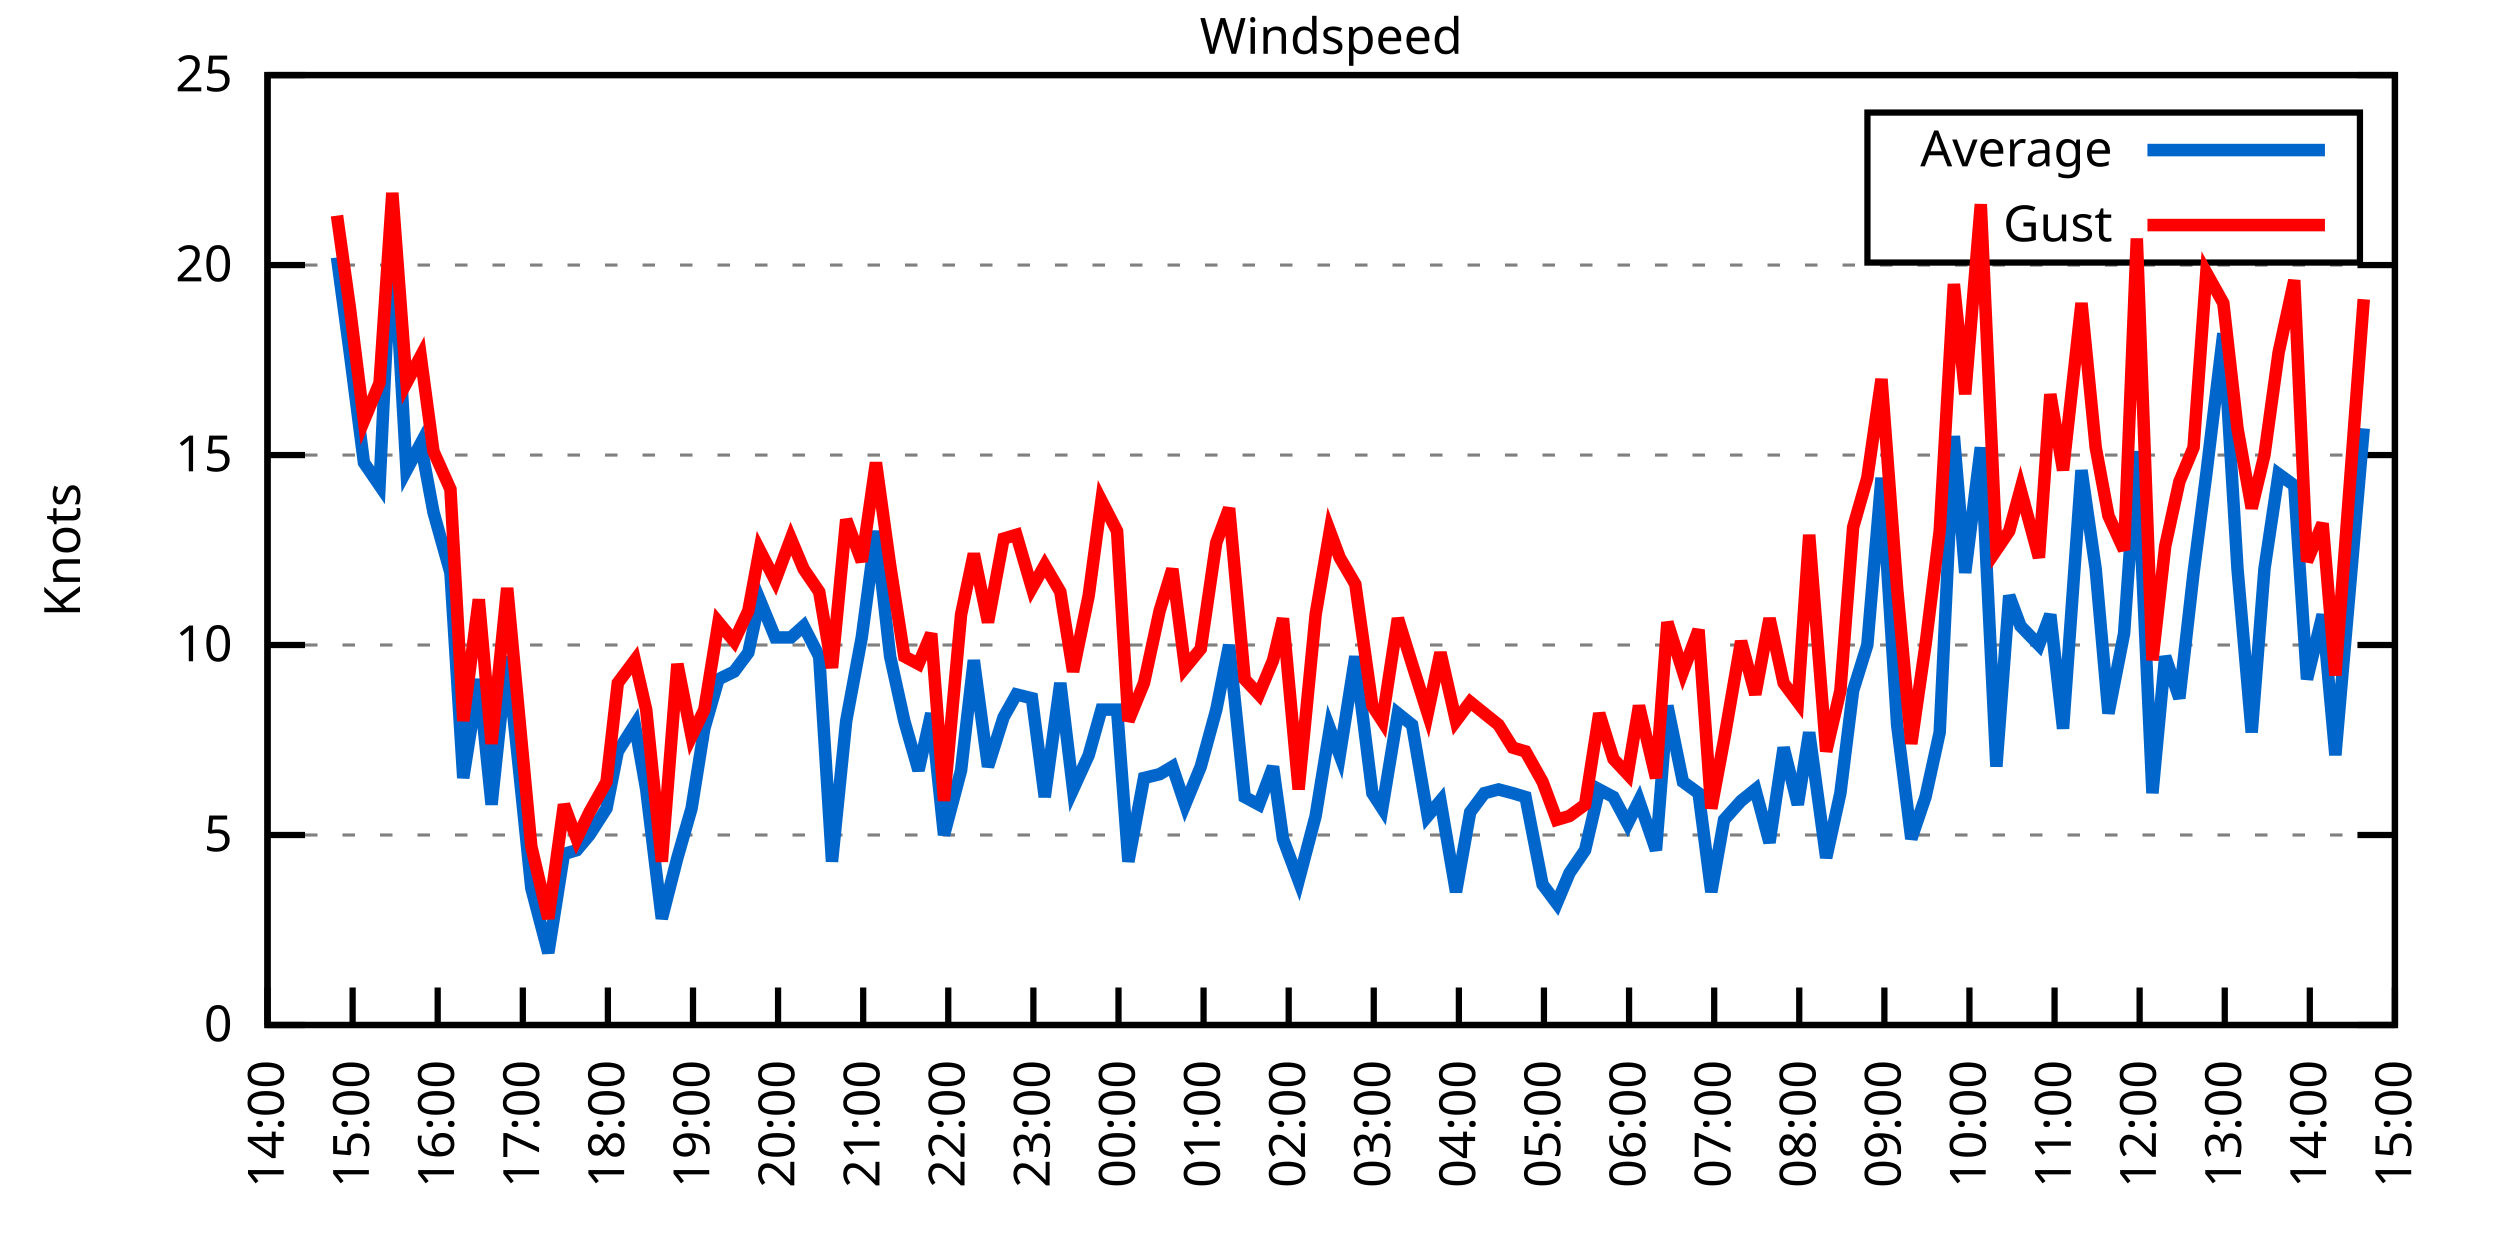
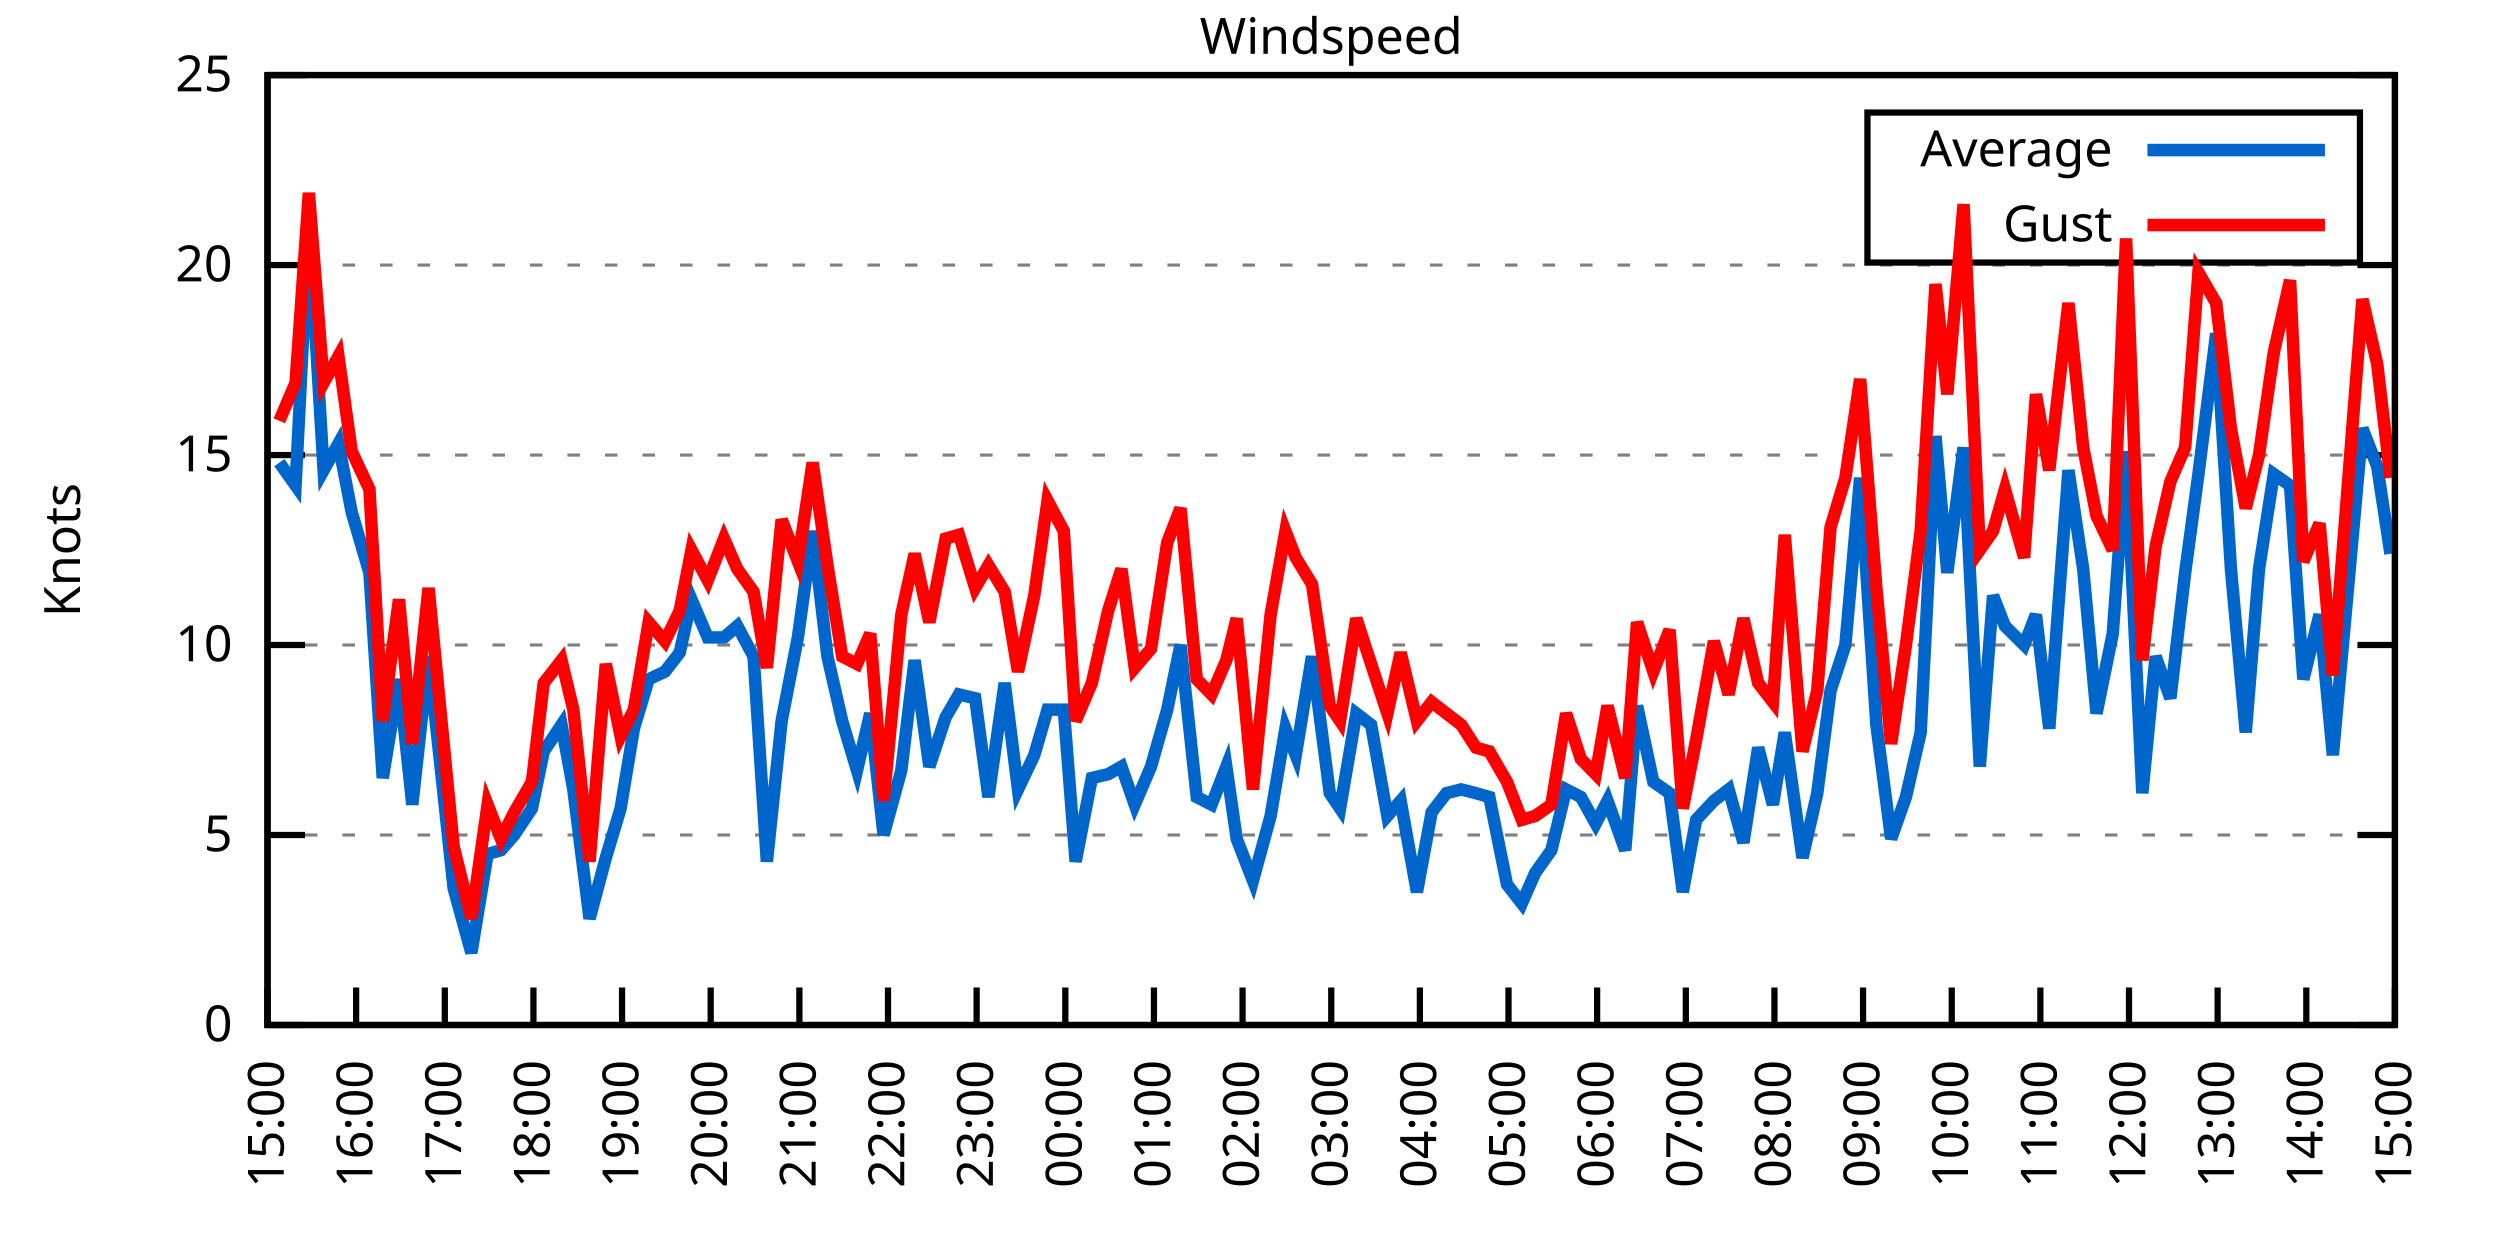
<svg xmlns="http://www.w3.org/2000/svg" xmlns:xlink="http://www.w3.org/1999/xlink" width="400" height="200" viewBox="0 0 400 200">
  <g id="gnuplot_canvas">
    <rect x="0" y="0" width="400" height="200" fill="none" />
    <defs>
      <circle id="gpDot" r="0.5" stroke-width="0.5" stroke="currentColor" />
      <path id="gpPt0" stroke-width="0.333" stroke="currentColor" d="M-1,0 h2 M0,-1 v2" />
      <path id="gpPt1" stroke-width="0.333" stroke="currentColor" d="M-1,-1 L1,1 M1,-1 L-1,1" />
      <path id="gpPt2" stroke-width="0.333" stroke="currentColor" d="M-1,0 L1,0 M0,-1 L0,1 M-1,-1 L1,1 M-1,1 L1,-1" />
      <rect id="gpPt3" stroke-width="0.333" stroke="currentColor" x="-1" y="-1" width="2" height="2" />
      <rect id="gpPt4" stroke-width="0.333" stroke="currentColor" fill="currentColor" x="-1" y="-1" width="2" height="2" />
      <circle id="gpPt5" stroke-width="0.333" stroke="currentColor" cx="0" cy="0" r="1" />
      <use xlink:href="#gpPt5" id="gpPt6" fill="currentColor" stroke="none" />
      <path id="gpPt7" stroke-width="0.333" stroke="currentColor" d="M0,-1.33 L-1.33,0.67 L1.33,0.67 z" />
      <use xlink:href="#gpPt7" id="gpPt8" fill="currentColor" stroke="none" />
      <use xlink:href="#gpPt7" id="gpPt9" stroke="currentColor" transform="rotate(180)" />
      <use xlink:href="#gpPt9" id="gpPt10" fill="currentColor" stroke="none" />
      <use xlink:href="#gpPt3" id="gpPt11" stroke="currentColor" transform="rotate(45)" />
      <use xlink:href="#gpPt11" id="gpPt12" fill="currentColor" stroke="none" />
      <path id="gpPt13" stroke-width="0.333" stroke="currentColor" d="M0,1.330 L1.265,0.411 L0.782,-1.067 L-0.782,-1.076 L-1.265,0.411 z" />
      <use xlink:href="#gpPt13" id="gpPt14" fill="currentColor" stroke="none" />
      <filter id="textbox" filterUnits="objectBoundingBox" x="0" y="0" height="1" width="1">
        <feFlood flood-color="white" flood-opacity="1" result="bgnd" />
        <feComposite in="SourceGraphic" in2="bgnd" operator="atop" />
      </filter>
      <filter id="greybox" filterUnits="objectBoundingBox" x="0" y="0" height="1" width="1">
        <feFlood flood-color="lightgrey" flood-opacity="1" result="grey" />
        <feComposite in="SourceGraphic" in2="grey" operator="atop" />
      </filter>
    </defs>
    <g fill="none" color="white" stroke="currentColor" stroke-width="1.00" stroke-linecap="butt" stroke-linejoin="miter">
</g>
    <g fill="none" color="black" stroke="currentColor" stroke-width="1.00" stroke-linecap="butt" stroke-linejoin="miter">
      <g stroke="none" shape-rendering="crispEdges">
        <polygon fill="rgb(255, 255, 255)" points="42.80,164.00 383.18,164.00 383.18,12.02 42.80,12.02 " />
      </g>
    </g>
    <g fill="none" color="black" stroke="currentColor" stroke-width="1.00" stroke-linecap="butt" stroke-linejoin="miter">
</g>
    <g fill="none" color="black" stroke="black" stroke-width="0.50" stroke-linecap="butt" stroke-linejoin="miter">
</g>
    <g fill="none" color="gray" stroke="currentColor" stroke-width="0.50" stroke-linecap="butt" stroke-linejoin="miter">
      <path stroke="gray" stroke-dasharray="2,4" class="gridline" d="M42.80,164.00 L383.19,164.00  " />
    </g>
    <g fill="none" color="gray" stroke="gray" stroke-width="1.00" stroke-linecap="butt" stroke-linejoin="miter">
</g>
    <g fill="none" color="black" stroke="currentColor" stroke-width="1.00" stroke-linecap="butt" stroke-linejoin="miter">
      <path stroke="black" d="M42.80,164.00 L48.80,164.00 M383.19,164.00 L377.19,164.00  " />
      <g transform="translate(37.20,166.60)" stroke="none" fill="black" font-family="Sans" font-size="8.00" text-anchor="end">
        <text>
          <tspan font-family="Sans"> 0</tspan>
        </text>
      </g>
    </g>
    <g fill="none" color="black" stroke="currentColor" stroke-width="1.00" stroke-linecap="butt" stroke-linejoin="miter">
</g>
    <g fill="none" color="black" stroke="black" stroke-width="0.50" stroke-linecap="butt" stroke-linejoin="miter">
</g>
    <g fill="none" color="gray" stroke="currentColor" stroke-width="0.50" stroke-linecap="butt" stroke-linejoin="miter">
      <path stroke="gray" stroke-dasharray="2,4" class="gridline" d="M42.80,133.60 L383.19,133.60  " />
    </g>
    <g fill="none" color="gray" stroke="gray" stroke-width="1.00" stroke-linecap="butt" stroke-linejoin="miter">
</g>
    <g fill="none" color="black" stroke="currentColor" stroke-width="1.00" stroke-linecap="butt" stroke-linejoin="miter">
      <path stroke="black" d="M42.80,133.60 L48.80,133.60 M383.19,133.60 L377.19,133.60  " />
      <g transform="translate(37.20,136.20)" stroke="none" fill="black" font-family="Sans" font-size="8.00" text-anchor="end">
        <text>
          <tspan font-family="Sans"> 5</tspan>
        </text>
      </g>
    </g>
    <g fill="none" color="black" stroke="currentColor" stroke-width="1.00" stroke-linecap="butt" stroke-linejoin="miter">
</g>
    <g fill="none" color="black" stroke="black" stroke-width="0.50" stroke-linecap="butt" stroke-linejoin="miter">
</g>
    <g fill="none" color="gray" stroke="currentColor" stroke-width="0.50" stroke-linecap="butt" stroke-linejoin="miter">
      <path stroke="gray" stroke-dasharray="2,4" class="gridline" d="M42.80,103.20 L383.19,103.20  " />
    </g>
    <g fill="none" color="gray" stroke="gray" stroke-width="1.00" stroke-linecap="butt" stroke-linejoin="miter">
</g>
    <g fill="none" color="black" stroke="currentColor" stroke-width="1.00" stroke-linecap="butt" stroke-linejoin="miter">
      <path stroke="black" d="M42.80,103.20 L48.80,103.20 M383.19,103.20 L377.19,103.20  " />
      <g transform="translate(37.20,105.80)" stroke="none" fill="black" font-family="Sans" font-size="8.00" text-anchor="end">
        <text>
          <tspan font-family="Sans"> 10</tspan>
        </text>
      </g>
    </g>
    <g fill="none" color="black" stroke="currentColor" stroke-width="1.00" stroke-linecap="butt" stroke-linejoin="miter">
</g>
    <g fill="none" color="black" stroke="black" stroke-width="0.50" stroke-linecap="butt" stroke-linejoin="miter">
</g>
    <g fill="none" color="gray" stroke="currentColor" stroke-width="0.50" stroke-linecap="butt" stroke-linejoin="miter">
      <path stroke="gray" stroke-dasharray="2,4" class="gridline" d="M42.80,72.81 L383.19,72.81  " />
    </g>
    <g fill="none" color="gray" stroke="gray" stroke-width="1.00" stroke-linecap="butt" stroke-linejoin="miter">
</g>
    <g fill="none" color="black" stroke="currentColor" stroke-width="1.00" stroke-linecap="butt" stroke-linejoin="miter">
      <path stroke="black" d="M42.80,72.81 L48.80,72.81 M383.19,72.81 L377.19,72.81  " />
      <g transform="translate(37.20,75.41)" stroke="none" fill="black" font-family="Sans" font-size="8.00" text-anchor="end">
        <text>
          <tspan font-family="Sans"> 15</tspan>
        </text>
      </g>
    </g>
    <g fill="none" color="black" stroke="currentColor" stroke-width="1.00" stroke-linecap="butt" stroke-linejoin="miter">
</g>
    <g fill="none" color="black" stroke="black" stroke-width="0.50" stroke-linecap="butt" stroke-linejoin="miter">
</g>
    <g fill="none" color="gray" stroke="currentColor" stroke-width="0.50" stroke-linecap="butt" stroke-linejoin="miter">
      <path stroke="gray" stroke-dasharray="2,4" class="gridline" d="M42.80,42.41 L383.19,42.41  " />
    </g>
    <g fill="none" color="gray" stroke="gray" stroke-width="1.00" stroke-linecap="butt" stroke-linejoin="miter">
</g>
    <g fill="none" color="black" stroke="currentColor" stroke-width="1.00" stroke-linecap="butt" stroke-linejoin="miter">
      <path stroke="black" d="M42.80,42.41 L48.80,42.41 M383.19,42.41 L377.19,42.41  " />
      <g transform="translate(37.20,45.01)" stroke="none" fill="black" font-family="Sans" font-size="8.00" text-anchor="end">
        <text>
          <tspan font-family="Sans"> 20</tspan>
        </text>
      </g>
    </g>
    <g fill="none" color="black" stroke="currentColor" stroke-width="1.00" stroke-linecap="butt" stroke-linejoin="miter">
</g>
    <g fill="none" color="black" stroke="black" stroke-width="0.50" stroke-linecap="butt" stroke-linejoin="miter">
</g>
    <g fill="none" color="gray" stroke="currentColor" stroke-width="0.50" stroke-linecap="butt" stroke-linejoin="miter">
      <path stroke="gray" stroke-dasharray="2,4" class="gridline" d="M42.80,12.01 L383.19,12.01  " />
    </g>
    <g fill="none" color="gray" stroke="gray" stroke-width="1.00" stroke-linecap="butt" stroke-linejoin="miter">
</g>
    <g fill="none" color="black" stroke="currentColor" stroke-width="1.00" stroke-linecap="butt" stroke-linejoin="miter">
      <path stroke="black" d="M42.80,12.01 L48.80,12.01 M383.19,12.01 L377.19,12.01  " />
      <g transform="translate(37.20,14.61)" stroke="none" fill="black" font-family="Sans" font-size="8.00" text-anchor="end">
        <text>
          <tspan font-family="Sans"> 25</tspan>
        </text>
      </g>
    </g>
    <g fill="none" color="black" stroke="currentColor" stroke-width="1.00" stroke-linecap="butt" stroke-linejoin="miter">
      <path stroke="black" d="M42.80,164.00 L42.80,158.00  " />
      <g transform="translate(45.40,169.60) rotate(270.00)" stroke="none" fill="black" font-family="Sans" font-size="8.00" text-anchor="end">
        <text>
-           <tspan font-family="Sans">14:00</tspan>
-         </text>
-       </g>
-     </g>
-     <g fill="none" color="black" stroke="currentColor" stroke-width="1.00" stroke-linecap="butt" stroke-linejoin="miter">
-       <path stroke="black" d="M56.42,164.00 L56.42,158.00  " />
-       <g transform="translate(59.02,169.60) rotate(270.00)" stroke="none" fill="black" font-family="Sans" font-size="8.00" text-anchor="end">
-         <text>
          <tspan font-family="Sans">15:00</tspan>
        </text>
      </g>
    </g>
    <g fill="none" color="black" stroke="currentColor" stroke-width="1.00" stroke-linecap="butt" stroke-linejoin="miter">
-       <path stroke="black" d="M70.03,164.00 L70.03,158.00  " />
-       <g transform="translate(72.63,169.60) rotate(270.00)" stroke="none" fill="black" font-family="Sans" font-size="8.00" text-anchor="end">
+       <path stroke="black" d="M56.98,164.00 L56.98,158.00  " />
+       <g transform="translate(59.58,169.60) rotate(270.00)" stroke="none" fill="black" font-family="Sans" font-size="8.00" text-anchor="end">
        <text>
          <tspan font-family="Sans">16:00</tspan>
        </text>
      </g>
    </g>
    <g fill="none" color="black" stroke="currentColor" stroke-width="1.00" stroke-linecap="butt" stroke-linejoin="miter">
-       <path stroke="black" d="M83.65,164.00 L83.65,158.00  " />
-       <g transform="translate(86.25,169.60) rotate(270.00)" stroke="none" fill="black" font-family="Sans" font-size="8.00" text-anchor="end">
+       <path stroke="black" d="M71.17,164.00 L71.17,158.00  " />
+       <g transform="translate(73.77,169.60) rotate(270.00)" stroke="none" fill="black" font-family="Sans" font-size="8.00" text-anchor="end">
        <text>
          <tspan font-family="Sans">17:00</tspan>
        </text>
      </g>
    </g>
    <g fill="none" color="black" stroke="currentColor" stroke-width="1.00" stroke-linecap="butt" stroke-linejoin="miter">
-       <path stroke="black" d="M97.26,164.00 L97.26,158.00  " />
-       <g transform="translate(99.86,169.60) rotate(270.00)" stroke="none" fill="black" font-family="Sans" font-size="8.00" text-anchor="end">
+       <path stroke="black" d="M85.35,164.00 L85.35,158.00  " />
+       <g transform="translate(87.95,169.60) rotate(270.00)" stroke="none" fill="black" font-family="Sans" font-size="8.00" text-anchor="end">
        <text>
          <tspan font-family="Sans">18:00</tspan>
        </text>
      </g>
    </g>
    <g fill="none" color="black" stroke="currentColor" stroke-width="1.00" stroke-linecap="butt" stroke-linejoin="miter">
-       <path stroke="black" d="M110.88,164.00 L110.88,158.00  " />
-       <g transform="translate(113.48,169.60) rotate(270.00)" stroke="none" fill="black" font-family="Sans" font-size="8.00" text-anchor="end">
+       <path stroke="black" d="M99.53,164.00 L99.53,158.00  " />
+       <g transform="translate(102.13,169.60) rotate(270.00)" stroke="none" fill="black" font-family="Sans" font-size="8.00" text-anchor="end">
        <text>
          <tspan font-family="Sans">19:00</tspan>
        </text>
      </g>
    </g>
    <g fill="none" color="black" stroke="currentColor" stroke-width="1.00" stroke-linecap="butt" stroke-linejoin="miter">
-       <path stroke="black" d="M124.49,164.00 L124.49,158.00  " />
-       <g transform="translate(127.09,169.60) rotate(270.00)" stroke="none" fill="black" font-family="Sans" font-size="8.00" text-anchor="end">
+       <path stroke="black" d="M113.71,164.00 L113.71,158.00  " />
+       <g transform="translate(116.31,169.60) rotate(270.00)" stroke="none" fill="black" font-family="Sans" font-size="8.00" text-anchor="end">
        <text>
          <tspan font-family="Sans">20:00</tspan>
        </text>
      </g>
    </g>
    <g fill="none" color="black" stroke="currentColor" stroke-width="1.00" stroke-linecap="butt" stroke-linejoin="miter">
-       <path stroke="black" d="M138.11,164.00 L138.11,158.00  " />
-       <g transform="translate(140.71,169.60) rotate(270.00)" stroke="none" fill="black" font-family="Sans" font-size="8.00" text-anchor="end">
+       <path stroke="black" d="M127.90,164.00 L127.90,158.00  " />
+       <g transform="translate(130.50,169.60) rotate(270.00)" stroke="none" fill="black" font-family="Sans" font-size="8.00" text-anchor="end">
        <text>
          <tspan font-family="Sans">21:00</tspan>
        </text>
      </g>
    </g>
    <g fill="none" color="black" stroke="currentColor" stroke-width="1.00" stroke-linecap="butt" stroke-linejoin="miter">
-       <path stroke="black" d="M151.72,164.00 L151.72,158.00  " />
-       <g transform="translate(154.32,169.60) rotate(270.00)" stroke="none" fill="black" font-family="Sans" font-size="8.00" text-anchor="end">
+       <path stroke="black" d="M142.08,164.00 L142.08,158.00  " />
+       <g transform="translate(144.68,169.60) rotate(270.00)" stroke="none" fill="black" font-family="Sans" font-size="8.00" text-anchor="end">
        <text>
          <tspan font-family="Sans">22:00</tspan>
        </text>
      </g>
    </g>
    <g fill="none" color="black" stroke="currentColor" stroke-width="1.00" stroke-linecap="butt" stroke-linejoin="miter">
-       <path stroke="black" d="M165.34,164.00 L165.34,158.00  " />
-       <g transform="translate(167.94,169.60) rotate(270.00)" stroke="none" fill="black" font-family="Sans" font-size="8.00" text-anchor="end">
+       <path stroke="black" d="M156.26,164.00 L156.26,158.00  " />
+       <g transform="translate(158.86,169.60) rotate(270.00)" stroke="none" fill="black" font-family="Sans" font-size="8.00" text-anchor="end">
        <text>
          <tspan font-family="Sans">23:00</tspan>
        </text>
      </g>
    </g>
    <g fill="none" color="black" stroke="currentColor" stroke-width="1.00" stroke-linecap="butt" stroke-linejoin="miter">
-       <path stroke="black" d="M178.96,164.00 L178.96,158.00  " />
-       <g transform="translate(181.56,169.60) rotate(270.00)" stroke="none" fill="black" font-family="Sans" font-size="8.00" text-anchor="end">
+       <path stroke="black" d="M170.45,164.00 L170.45,158.00  " />
+       <g transform="translate(173.05,169.60) rotate(270.00)" stroke="none" fill="black" font-family="Sans" font-size="8.00" text-anchor="end">
        <text>
          <tspan font-family="Sans">00:00</tspan>
        </text>
      </g>
    </g>
    <g fill="none" color="black" stroke="currentColor" stroke-width="1.00" stroke-linecap="butt" stroke-linejoin="miter">
-       <path stroke="black" d="M192.57,164.00 L192.57,158.00  " />
-       <g transform="translate(195.17,169.60) rotate(270.00)" stroke="none" fill="black" font-family="Sans" font-size="8.00" text-anchor="end">
+       <path stroke="black" d="M184.63,164.00 L184.63,158.00  " />
+       <g transform="translate(187.23,169.60) rotate(270.00)" stroke="none" fill="black" font-family="Sans" font-size="8.00" text-anchor="end">
        <text>
          <tspan font-family="Sans">01:00</tspan>
        </text>
      </g>
    </g>
    <g fill="none" color="black" stroke="currentColor" stroke-width="1.00" stroke-linecap="butt" stroke-linejoin="miter">
-       <path stroke="black" d="M206.19,164.00 L206.19,158.00  " />
-       <g transform="translate(208.79,169.60) rotate(270.00)" stroke="none" fill="black" font-family="Sans" font-size="8.00" text-anchor="end">
+       <path stroke="black" d="M198.81,164.00 L198.81,158.00  " />
+       <g transform="translate(201.41,169.60) rotate(270.00)" stroke="none" fill="black" font-family="Sans" font-size="8.00" text-anchor="end">
        <text>
          <tspan font-family="Sans">02:00</tspan>
        </text>
      </g>
    </g>
    <g fill="none" color="black" stroke="currentColor" stroke-width="1.00" stroke-linecap="butt" stroke-linejoin="miter">
-       <path stroke="black" d="M219.80,164.00 L219.80,158.00  " />
-       <g transform="translate(222.40,169.60) rotate(270.00)" stroke="none" fill="black" font-family="Sans" font-size="8.00" text-anchor="end">
+       <path stroke="black" d="M213.00,164.00 L213.00,158.00  " />
+       <g transform="translate(215.60,169.60) rotate(270.00)" stroke="none" fill="black" font-family="Sans" font-size="8.00" text-anchor="end">
        <text>
          <tspan font-family="Sans">03:00</tspan>
        </text>
      </g>
    </g>
    <g fill="none" color="black" stroke="currentColor" stroke-width="1.00" stroke-linecap="butt" stroke-linejoin="miter">
-       <path stroke="black" d="M233.42,164.00 L233.42,158.00  " />
-       <g transform="translate(236.02,169.60) rotate(270.00)" stroke="none" fill="black" font-family="Sans" font-size="8.00" text-anchor="end">
+       <path stroke="black" d="M227.18,164.00 L227.18,158.00  " />
+       <g transform="translate(229.78,169.60) rotate(270.00)" stroke="none" fill="black" font-family="Sans" font-size="8.00" text-anchor="end">
        <text>
          <tspan font-family="Sans">04:00</tspan>
        </text>
      </g>
    </g>
    <g fill="none" color="black" stroke="currentColor" stroke-width="1.00" stroke-linecap="butt" stroke-linejoin="miter">
-       <path stroke="black" d="M247.03,164.00 L247.03,158.00  " />
-       <g transform="translate(249.63,169.60) rotate(270.00)" stroke="none" fill="black" font-family="Sans" font-size="8.00" text-anchor="end">
+       <path stroke="black" d="M241.36,164.00 L241.36,158.00  " />
+       <g transform="translate(243.96,169.60) rotate(270.00)" stroke="none" fill="black" font-family="Sans" font-size="8.00" text-anchor="end">
        <text>
          <tspan font-family="Sans">05:00</tspan>
        </text>
      </g>
    </g>
    <g fill="none" color="black" stroke="currentColor" stroke-width="1.00" stroke-linecap="butt" stroke-linejoin="miter">
-       <path stroke="black" d="M260.65,164.00 L260.65,158.00  " />
-       <g transform="translate(263.25,169.60) rotate(270.00)" stroke="none" fill="black" font-family="Sans" font-size="8.00" text-anchor="end">
+       <path stroke="black" d="M255.54,164.00 L255.54,158.00  " />
+       <g transform="translate(258.14,169.60) rotate(270.00)" stroke="none" fill="black" font-family="Sans" font-size="8.00" text-anchor="end">
        <text>
          <tspan font-family="Sans">06:00</tspan>
        </text>
      </g>
    </g>
    <g fill="none" color="black" stroke="currentColor" stroke-width="1.00" stroke-linecap="butt" stroke-linejoin="miter">
-       <path stroke="black" d="M274.27,164.00 L274.27,158.00  " />
-       <g transform="translate(276.87,169.60) rotate(270.00)" stroke="none" fill="black" font-family="Sans" font-size="8.00" text-anchor="end">
+       <path stroke="black" d="M269.73,164.00 L269.73,158.00  " />
+       <g transform="translate(272.33,169.60) rotate(270.00)" stroke="none" fill="black" font-family="Sans" font-size="8.00" text-anchor="end">
        <text>
          <tspan font-family="Sans">07:00</tspan>
        </text>
      </g>
    </g>
    <g fill="none" color="black" stroke="currentColor" stroke-width="1.00" stroke-linecap="butt" stroke-linejoin="miter">
-       <path stroke="black" d="M287.88,164.00 L287.88,158.00  " />
-       <g transform="translate(290.48,169.60) rotate(270.00)" stroke="none" fill="black" font-family="Sans" font-size="8.00" text-anchor="end">
+       <path stroke="black" d="M283.91,164.00 L283.91,158.00  " />
+       <g transform="translate(286.51,169.60) rotate(270.00)" stroke="none" fill="black" font-family="Sans" font-size="8.00" text-anchor="end">
        <text>
          <tspan font-family="Sans">08:00</tspan>
        </text>
      </g>
    </g>
    <g fill="none" color="black" stroke="currentColor" stroke-width="1.00" stroke-linecap="butt" stroke-linejoin="miter">
-       <path stroke="black" d="M301.50,164.00 L301.50,158.00  " />
-       <g transform="translate(304.10,169.60) rotate(270.00)" stroke="none" fill="black" font-family="Sans" font-size="8.00" text-anchor="end">
+       <path stroke="black" d="M298.09,164.00 L298.09,158.00  " />
+       <g transform="translate(300.69,169.60) rotate(270.00)" stroke="none" fill="black" font-family="Sans" font-size="8.00" text-anchor="end">
        <text>
          <tspan font-family="Sans">09:00</tspan>
        </text>
      </g>
    </g>
    <g fill="none" color="black" stroke="currentColor" stroke-width="1.00" stroke-linecap="butt" stroke-linejoin="miter">
-       <path stroke="black" d="M315.11,164.00 L315.11,158.00  " />
-       <g transform="translate(317.71,169.60) rotate(270.00)" stroke="none" fill="black" font-family="Sans" font-size="8.00" text-anchor="end">
+       <path stroke="black" d="M312.28,164.00 L312.28,158.00  " />
+       <g transform="translate(314.88,169.60) rotate(270.00)" stroke="none" fill="black" font-family="Sans" font-size="8.00" text-anchor="end">
        <text>
          <tspan font-family="Sans">10:00</tspan>
        </text>
      </g>
    </g>
    <g fill="none" color="black" stroke="currentColor" stroke-width="1.00" stroke-linecap="butt" stroke-linejoin="miter">
-       <path stroke="black" d="M328.73,164.00 L328.73,158.00  " />
-       <g transform="translate(331.33,169.60) rotate(270.00)" stroke="none" fill="black" font-family="Sans" font-size="8.00" text-anchor="end">
+       <path stroke="black" d="M326.46,164.00 L326.46,158.00  " />
+       <g transform="translate(329.06,169.60) rotate(270.00)" stroke="none" fill="black" font-family="Sans" font-size="8.00" text-anchor="end">
        <text>
          <tspan font-family="Sans">11:00</tspan>
        </text>
      </g>
    </g>
    <g fill="none" color="black" stroke="currentColor" stroke-width="1.00" stroke-linecap="butt" stroke-linejoin="miter">
-       <path stroke="black" d="M342.34,164.00 L342.34,158.00  " />
-       <g transform="translate(344.94,169.60) rotate(270.00)" stroke="none" fill="black" font-family="Sans" font-size="8.00" text-anchor="end">
+       <path stroke="black" d="M340.64,164.00 L340.64,158.00  " />
+       <g transform="translate(343.24,169.60) rotate(270.00)" stroke="none" fill="black" font-family="Sans" font-size="8.00" text-anchor="end">
        <text>
          <tspan font-family="Sans">12:00</tspan>
        </text>
      </g>
    </g>
    <g fill="none" color="black" stroke="currentColor" stroke-width="1.00" stroke-linecap="butt" stroke-linejoin="miter">
-       <path stroke="black" d="M355.96,164.00 L355.96,158.00  " />
-       <g transform="translate(358.56,169.60) rotate(270.00)" stroke="none" fill="black" font-family="Sans" font-size="8.00" text-anchor="end">
+       <path stroke="black" d="M354.82,164.00 L354.82,158.00  " />
+       <g transform="translate(357.42,169.60) rotate(270.00)" stroke="none" fill="black" font-family="Sans" font-size="8.00" text-anchor="end">
        <text>
          <tspan font-family="Sans">13:00</tspan>
        </text>
      </g>
    </g>
    <g fill="none" color="black" stroke="currentColor" stroke-width="1.00" stroke-linecap="butt" stroke-linejoin="miter">
-       <path stroke="black" d="M369.57,164.00 L369.57,158.00  " />
-       <g transform="translate(372.17,169.60) rotate(270.00)" stroke="none" fill="black" font-family="Sans" font-size="8.00" text-anchor="end">
+       <path stroke="black" d="M369.01,164.00 L369.01,158.00  " />
+       <g transform="translate(371.61,169.60) rotate(270.00)" stroke="none" fill="black" font-family="Sans" font-size="8.00" text-anchor="end">
        <text>
          <tspan font-family="Sans">14:00</tspan>
        </text>
      </g>
    </g>
    <g fill="none" color="black" stroke="currentColor" stroke-width="1.00" stroke-linecap="butt" stroke-linejoin="miter">
      <path stroke="black" d="M383.19,164.00 L383.19,158.00  " />
      <g transform="translate(385.79,169.60) rotate(270.00)" stroke="none" fill="black" font-family="Sans" font-size="8.00" text-anchor="end">
        <text>
          <tspan font-family="Sans">15:00</tspan>
        </text>
      </g>
    </g>
    <g fill="none" color="black" stroke="currentColor" stroke-width="1.00" stroke-linecap="butt" stroke-linejoin="miter">
</g>
    <g fill="none" color="black" stroke="currentColor" stroke-width="1.00" stroke-linecap="butt" stroke-linejoin="miter">
      <path stroke="black" d="M42.80,12.01 L42.80,164.00 L383.19,164.00 L383.19,12.01 L42.80,12.01 Z  " />
    </g>
    <g fill="none" color="black" stroke="currentColor" stroke-width="1.00" stroke-linecap="butt" stroke-linejoin="miter">
</g>
    <g fill="none" color="black" stroke="currentColor" stroke-width="1.00" stroke-linecap="butt" stroke-linejoin="miter">
      <path stroke="black" d="M298.79,42.01 L298.79,18.01 L377.59,18.01 L377.59,42.01 L298.79,42.01 Z  " />
    </g>
    <g id="Windspeed_plot_1">
      <g fill="none" color="white" stroke="black" stroke-width="2.00" stroke-linecap="butt" stroke-linejoin="miter">
</g>
      <g fill="none" color="black" stroke="currentColor" stroke-width="2.00" stroke-linecap="butt" stroke-linejoin="miter">
        <g transform="translate(337.99,26.61)" stroke="none" fill="black" font-family="Sans" font-size="8.00" text-anchor="end">
          <text>
            <tspan font-family="Sans">Average</tspan>
          </text>
        </g>
      </g>
      <g fill="none" color="black" stroke="currentColor" stroke-width="2.00" stroke-linecap="butt" stroke-linejoin="miter">
-         <path stroke="rgb(  0, 102, 204)" d="M343.59,24.01 L371.99,24.01 M53.92,41.19 L55.96,56.39 L58.23,74.02 L60.73,77.67 L62.77,35.72 L65.04,75.24   L67.31,70.98 L69.35,81.93 L72.07,91.65 L74.12,124.48 L76.61,108.68 L78.65,128.74 L81.15,105.03 L83.19,124.48   L85.01,142.11 L87.73,152.45 L90.23,136.64 L92.27,136.03 L94.31,133.60 L97.04,129.35 L98.85,120.23 L101.57,115.97   L103.39,126.31 L105.89,146.98 L108.38,137.25 L110.65,129.35 L112.69,116.58 L114.96,108.68 L117.46,107.46 L119.73,104.42   L121.54,95.91 L124.04,101.99 L126.54,101.99 L128.58,100.16 L131.07,105.03 L133.12,137.86 L135.39,115.36 L137.88,101.99   L140.15,84.97 L142.42,105.03 L144.69,115.36 L146.96,123.27 L149.00,114.15 L151.04,133.60 L153.77,123.27 L155.81,105.64   L158.08,122.66 L160.57,114.76 L162.62,111.11 L165.11,111.72 L167.16,127.52 L169.65,109.28 L171.69,126.31 L174.19,120.83   L176.23,113.54 L178.73,113.54 L180.54,137.86 L183.04,124.48 L185.54,123.87 L187.58,122.66 L189.62,128.74 L192.12,122.66   L194.61,113.54 L196.66,103.20 L199.15,127.52 L201.42,128.74 L203.69,122.66 L205.28,134.21 L207.78,140.90 L210.50,130.56   L212.77,116.58 L214.36,120.83 L216.85,105.03 L219.58,126.91 L221.16,129.35 L223.66,114.15 L225.93,115.97 L228.43,130.56   L230.47,128.13 L232.96,142.72 L235.23,129.95 L237.50,126.91 L239.77,126.31 L242.04,126.91 L244.08,127.52 L246.81,141.51   L249.08,144.55 L251.12,139.68 L253.61,136.03 L255.88,126.31 L258.15,127.52 L260.42,131.78 L262.24,128.13 L264.96,136.03   L266.78,112.93 L269.27,125.09 L271.77,126.91 L273.81,142.72 L275.85,131.17 L278.58,128.13 L280.85,126.31 L283.12,134.82   L285.38,119.62 L287.65,128.74 L289.47,117.19 L292.19,137.25 L294.46,126.91 L296.50,110.50 L298.77,103.20 L301.04,76.45   L303.54,115.97 L305.81,134.21 L308.08,127.52 L310.35,117.19 L312.62,69.77 L314.43,91.65 L316.93,71.59 L319.42,122.66   L321.47,95.30 L323.28,100.16 L326.23,103.20 L328.05,98.34 L330.09,116.58 L333.04,75.24 L335.31,91.04 L337.35,114.15   L339.85,101.38 L341.89,72.20 L344.39,126.91 L346.43,105.03 L348.70,111.72 L350.97,91.65 L353.01,75.85 L355.73,53.35   L358.00,91.04 L360.27,117.19 L362.31,91.04 L364.58,75.85 L367.08,77.67 L369.12,108.68 L371.62,98.34 L373.66,120.83   L378.20,68.55  " />
+         <path stroke="rgb(  0, 102, 204)" d="M343.59,24.01 L371.99,24.01 M44.69,74.02 L47.29,77.67 L49.42,35.72 L51.78,75.24 L54.15,70.98 L56.27,81.93   L59.11,91.65 L61.24,124.48 L63.84,108.68 L65.97,128.74 L68.57,105.03 L70.69,124.48 L72.58,142.11 L75.42,152.45   L78.02,136.64 L80.15,136.03 L82.28,133.60 L85.11,129.35 L87.00,120.23 L89.84,115.97 L91.73,126.31 L94.33,146.98   L96.93,137.25 L99.30,129.35 L101.42,116.58 L103.79,108.68 L106.39,107.46 L108.75,104.42 L110.64,95.91 L113.24,101.99   L115.84,101.99 L117.97,100.16 L120.57,105.03 L122.70,137.86 L125.06,115.36 L127.66,101.99 L130.02,84.97 L132.39,105.03   L134.75,115.36 L137.12,123.27 L139.24,114.15 L141.37,133.60 L144.21,123.27 L146.34,105.64 L148.70,122.66 L151.30,114.76   L153.43,111.11 L156.03,111.72 L158.15,127.52 L160.75,109.28 L162.88,126.31 L165.48,120.83 L167.61,113.54 L170.21,113.54   L172.10,137.86 L174.70,124.48 L177.30,123.87 L179.43,122.66 L181.56,128.74 L184.16,122.66 L186.76,113.54 L188.88,103.20   L191.48,127.52 L193.85,128.74 L196.21,122.66 L197.87,134.21 L200.47,140.90 L203.30,130.56 L205.67,116.58 L207.32,120.83   L209.92,105.03 L212.76,126.91 L214.41,129.35 L217.01,114.15 L219.38,115.97 L221.98,130.56 L224.10,128.13 L226.71,142.72   L229.07,129.95 L231.43,126.91 L233.80,126.31 L236.16,126.91 L238.29,127.52 L241.12,141.51 L243.49,144.55 L245.62,139.68   L248.22,136.03 L250.58,126.31 L252.94,127.52 L255.31,131.78 L257.20,128.13 L260.04,136.03 L261.93,112.93 L264.53,125.09   L267.13,126.91 L269.25,142.72 L271.38,131.17 L274.22,128.13 L276.58,126.31 L278.95,134.82 L281.31,119.62 L283.67,128.74   L285.56,117.19 L288.40,137.25 L290.76,126.91 L292.89,110.50 L295.26,103.20 L297.62,76.45 L300.22,115.97 L302.58,134.21   L304.95,127.52 L307.31,117.19 L309.68,69.77 L311.57,91.65 L314.17,71.59 L316.77,122.66 L318.89,95.30 L320.79,100.16   L323.86,103.20 L325.75,98.34 L327.88,116.58 L330.95,75.24 L333.31,91.04 L335.44,114.15 L338.04,101.38 L340.17,72.20   L342.77,126.91 L344.90,105.03 L347.26,111.72 L349.62,91.65 L351.75,75.85 L354.59,53.35 L356.95,91.04 L359.32,117.19   L361.44,91.04 L363.81,75.85 L366.41,77.67 L368.53,108.68 L371.13,98.34 L373.26,120.83 L377.99,68.55 L380.35,74.63   L382.48,88.61  " />
      </g>
    </g>
    <g id="Windspeed_plot_2">
      <g fill="none" color="black" stroke="currentColor" stroke-width="2.00" stroke-linecap="butt" stroke-linejoin="miter">
        <g transform="translate(337.99,38.61)" stroke="none" fill="black" font-family="Sans" font-size="8.00" text-anchor="end">
          <text>
            <tspan font-family="Sans">Gust</tspan>
          </text>
        </g>
      </g>
      <g fill="none" color="black" stroke="currentColor" stroke-width="2.00" stroke-linecap="butt" stroke-linejoin="miter">
-         <path stroke="rgb(255,   0,   0)" d="M343.59,36.01 L371.99,36.01 M53.92,34.50 L55.96,49.10 L58.23,67.33 L60.73,61.25 L62.77,30.86 L65.04,61.25   L67.31,57.00 L69.35,72.20 L72.07,78.28 L74.12,115.36 L76.61,95.91 L78.65,119.01 L81.15,94.08 L83.19,115.97   L85.01,135.43 L87.73,146.98 L90.23,128.74 L92.27,134.21 L94.31,129.95 L97.04,125.09 L98.85,109.28 L101.57,105.64   L103.39,113.54 L105.89,137.86 L108.38,106.24 L110.65,117.80 L112.69,113.54 L114.96,99.56 L117.46,102.60 L119.73,97.73   L121.54,88.00 L124.04,92.87 L126.54,86.18 L128.58,91.04 L131.07,94.69 L133.12,106.85 L135.39,83.14 L137.88,89.83   L140.15,74.02 L142.42,90.44 L144.69,105.03 L146.96,106.24 L149.00,101.38 L151.04,128.13 L153.77,98.34 L155.81,88.61   L158.08,99.56 L160.57,86.18 L162.62,85.57 L165.11,94.08 L167.16,90.44 L169.65,94.69 L171.69,107.46 L174.19,95.30   L176.23,80.10 L178.73,84.97 L180.54,115.36 L183.04,109.28 L185.54,97.73 L187.58,91.04 L189.62,106.85 L192.12,103.81   L194.61,86.79 L196.66,81.32 L199.15,108.68 L201.42,111.11 L203.69,105.64 L205.28,98.95 L207.78,126.31 L210.50,98.34   L212.77,84.97 L214.36,89.22 L216.85,93.48 L219.58,112.93 L221.16,115.36 L223.66,98.95 L225.93,106.24 L228.43,114.15   L230.47,104.42 L232.96,115.36 L235.23,112.32 L237.50,114.15 L239.77,115.97 L242.04,119.62 L244.08,120.23 L246.81,125.09   L249.08,131.17 L251.12,130.56 L253.61,128.74 L255.88,114.15 L258.15,121.44 L260.42,123.87 L262.24,112.93 L264.96,124.48   L266.78,99.56 L269.27,107.46 L271.77,100.77 L273.81,129.35 L275.85,118.40 L278.58,102.60 L280.85,111.11 L283.12,98.95   L285.38,109.28 L287.65,112.32 L289.47,85.57 L292.19,120.23 L294.46,110.50 L296.50,84.36 L298.77,76.45 L301.04,60.65   L303.54,94.08 L305.81,119.01 L308.08,103.20 L310.35,84.97 L312.62,45.45 L314.43,63.08 L316.93,32.68 L319.42,88.00   L321.47,84.97 L323.28,78.28 L326.23,89.22 L328.05,63.08 L330.09,75.24 L333.04,48.49 L335.31,71.59 L337.35,82.53   L339.85,88.00 L341.89,38.15 L344.39,105.64 L346.43,87.40 L348.70,77.06 L350.97,71.59 L353.01,43.62 L355.73,48.49   L358.00,68.55 L360.27,81.32 L362.31,72.81 L364.58,56.39 L367.08,44.84 L369.12,89.83 L371.62,83.75 L373.66,108.07   L378.20,47.88  " />
+         <path stroke="rgb(255,   0,   0)" d="M343.59,36.01 L371.99,36.01 M44.69,67.33 L47.29,61.25 L49.42,30.86 L51.78,61.25 L54.15,57.00 L56.27,72.20   L59.11,78.28 L61.24,115.36 L63.84,95.91 L65.97,119.01 L68.57,94.08 L70.69,115.97 L72.58,135.43 L75.42,146.98   L78.02,128.74 L80.15,134.21 L82.28,129.95 L85.11,125.09 L87.00,109.28 L89.84,105.64 L91.73,113.54 L94.33,137.86   L96.93,106.24 L99.30,117.80 L101.42,113.54 L103.79,99.56 L106.39,102.60 L108.75,97.73 L110.64,88.00 L113.24,92.87   L115.84,86.18 L117.97,91.04 L120.57,94.69 L122.70,106.85 L125.06,83.14 L127.66,89.83 L130.02,74.02 L132.39,90.44   L134.75,105.03 L137.12,106.24 L139.24,101.38 L141.37,128.13 L144.21,98.34 L146.34,88.61 L148.70,99.56 L151.30,86.18   L153.43,85.57 L156.03,94.08 L158.15,90.44 L160.75,94.69 L162.88,107.46 L165.48,95.30 L167.61,80.10 L170.21,84.97   L172.10,115.36 L174.70,109.28 L177.30,97.73 L179.43,91.04 L181.56,106.85 L184.16,103.81 L186.76,86.79 L188.88,81.32   L191.48,108.68 L193.85,111.11 L196.21,105.64 L197.87,98.95 L200.47,126.31 L203.30,98.34 L205.67,84.97 L207.32,89.22   L209.92,93.48 L212.76,112.93 L214.41,115.36 L217.01,98.95 L219.38,106.24 L221.98,114.15 L224.10,104.42 L226.71,115.36   L229.07,112.32 L231.43,114.15 L233.80,115.97 L236.16,119.62 L238.29,120.23 L241.12,125.09 L243.49,131.17 L245.62,130.56   L248.22,128.74 L250.58,114.15 L252.94,121.44 L255.31,123.87 L257.20,112.93 L260.04,124.48 L261.93,99.56 L264.53,107.46   L267.13,100.77 L269.25,129.35 L271.38,118.40 L274.22,102.60 L276.58,111.11 L278.95,98.95 L281.31,109.28 L283.67,112.32   L285.56,85.57 L288.40,120.23 L290.76,110.50 L292.89,84.36 L295.26,76.45 L297.62,60.65 L300.22,94.08 L302.58,119.01   L304.95,103.20 L307.31,84.97 L309.68,45.45 L311.57,63.08 L314.17,32.68 L316.77,88.00 L318.89,84.97 L320.79,78.28   L323.86,89.22 L325.75,63.08 L327.88,75.24 L330.95,48.49 L333.31,71.59 L335.44,82.53 L338.04,88.00 L340.17,38.15   L342.77,105.64 L344.90,87.40 L347.26,77.06 L349.62,71.59 L351.75,43.62 L354.59,48.49 L356.95,68.55 L359.32,81.32   L361.44,72.81 L363.81,56.39 L366.41,44.84 L368.53,89.83 L371.13,83.75 L373.26,108.07 L377.99,47.88 L380.35,58.21   L382.48,76.45  " />
      </g>
    </g>
    <g fill="none" color="black" stroke="currentColor" stroke-width="2.00" stroke-linecap="butt" stroke-linejoin="miter">
</g>
    <g fill="none" color="black" stroke="black" stroke-width="1.00" stroke-linecap="butt" stroke-linejoin="miter">
</g>
    <g fill="none" color="black" stroke="currentColor" stroke-width="1.00" stroke-linecap="butt" stroke-linejoin="miter">
      <path stroke="black" d="M42.80,12.01 L42.80,164.00 L383.19,164.00 L383.19,12.01 L42.80,12.01 Z  " />
      <g transform="translate(12.80,88.01) rotate(270.00)" stroke="none" fill="black" font-family="Sans" font-size="8.00" text-anchor="middle">
        <text>
          <tspan font-family="Sans">Knots</tspan>
        </text>
      </g>
    </g>
    <g fill="none" color="black" stroke="currentColor" stroke-width="1.00" stroke-linecap="butt" stroke-linejoin="miter">
</g>
    <g fill="none" color="black" stroke="currentColor" stroke-width="1.00" stroke-linecap="butt" stroke-linejoin="miter">
      <g transform="translate(212.99,8.61)" stroke="none" fill="black" font-family="Sans" font-size="8.00" text-anchor="middle">
        <text>
          <tspan font-family="Sans">Windspeed</tspan>
        </text>
      </g>
    </g>
    <g fill="none" color="black" stroke="currentColor" stroke-width="1.00" stroke-linecap="butt" stroke-linejoin="miter">
</g>
  </g>
</svg>
